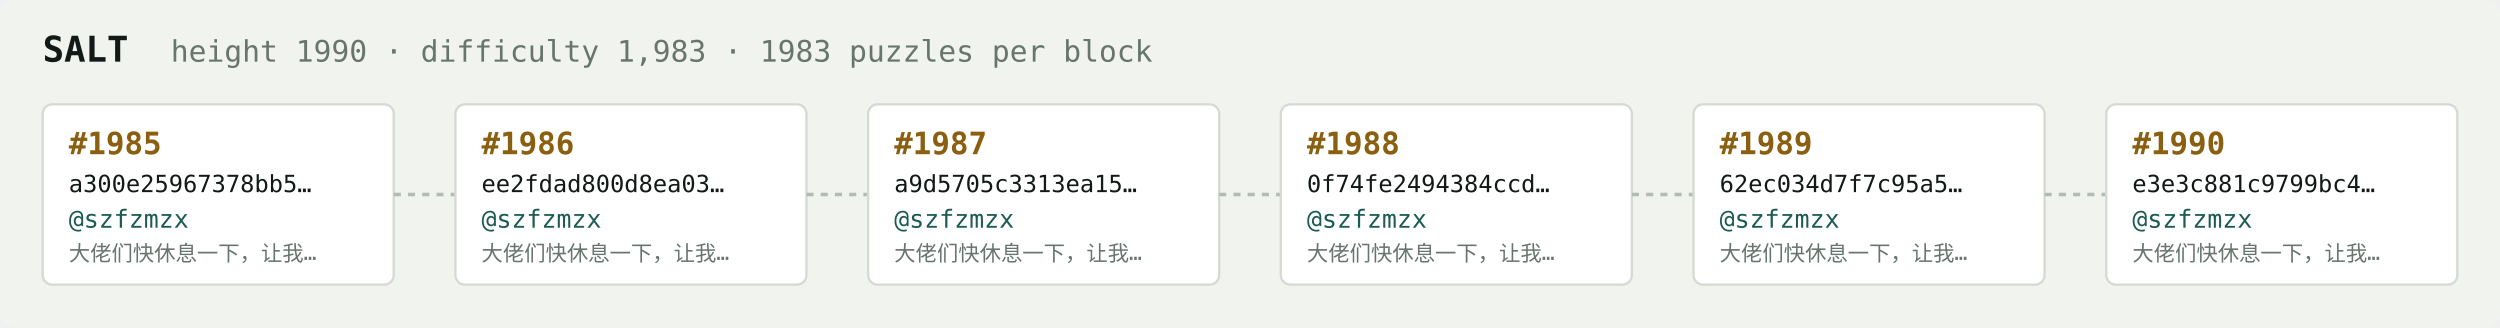
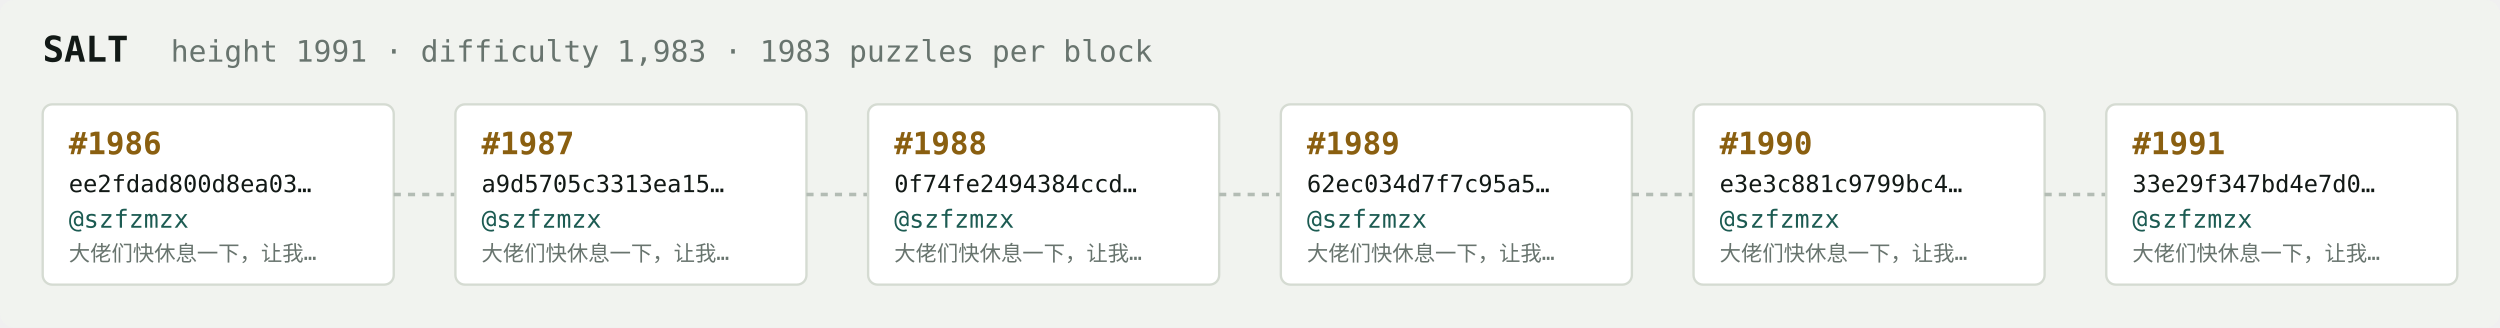
<svg xmlns="http://www.w3.org/2000/svg" width="1054" height="138" viewBox="0 0 1054 138" font-family="ui-monospace,SFMono-Regular,Menlo,monospace">
  <rect fill="#f1f3ef" width="1054" height="138" rx="6" />
  <text x="18" y="26" fill="#121916" font-size="15" font-weight="700">SALT</text>
-   <text x="72" y="26" fill="#68746e" font-size="12.5">height 1990 · difficulty 1,983 · 1983 puzzles per block</text>
+   <text x="72" y="26" fill="#68746e" font-size="12.5">height 1991 · difficulty 1,983 · 1983 puzzles per block</text>
  <rect x="18" y="44" width="148" height="76" rx="4" fill="#ffffff" stroke="#d5dbd2" stroke-width="1" />
-   <text x="29" y="65" fill="#8a5f10" font-size="13" font-weight="700">#1985</text>
-   <text x="29" y="81" fill="#121916" font-size="10">a300e25967378bb5…</text>
+   <text x="29" y="65" fill="#8a5f10" font-size="13" font-weight="700">#1986</text>
+   <text x="29" y="81" fill="#121916" font-size="10">ee2fdad800d8ea03…</text>
  <text x="29" y="96" fill="#1c5b52" font-size="10.5">@szfzmzx</text>
  <text x="29" y="110" fill="#68746e" font-size="9">大佬们快休息一下，让我…</text>
  <line x1="166" y1="82.0" x2="192" y2="82.0" stroke="#b3bcb4" stroke-width="1.5" stroke-dasharray="3 3" />
  <rect x="192" y="44" width="148" height="76" rx="4" fill="#ffffff" stroke="#d5dbd2" stroke-width="1" />
-   <text x="203" y="65" fill="#8a5f10" font-size="13" font-weight="700">#1986</text>
-   <text x="203" y="81" fill="#121916" font-size="10">ee2fdad800d8ea03…</text>
+   <text x="203" y="65" fill="#8a5f10" font-size="13" font-weight="700">#1987</text>
+   <text x="203" y="81" fill="#121916" font-size="10">a9d5705c3313ea15…</text>
  <text x="203" y="96" fill="#1c5b52" font-size="10.5">@szfzmzx</text>
  <text x="203" y="110" fill="#68746e" font-size="9">大佬们快休息一下，让我…</text>
  <line x1="340" y1="82.0" x2="366" y2="82.0" stroke="#b3bcb4" stroke-width="1.5" stroke-dasharray="3 3" />
  <rect x="366" y="44" width="148" height="76" rx="4" fill="#ffffff" stroke="#d5dbd2" stroke-width="1" />
-   <text x="377" y="65" fill="#8a5f10" font-size="13" font-weight="700">#1987</text>
-   <text x="377" y="81" fill="#121916" font-size="10">a9d5705c3313ea15…</text>
+   <text x="377" y="65" fill="#8a5f10" font-size="13" font-weight="700">#1988</text>
+   <text x="377" y="81" fill="#121916" font-size="10">0f74fe2494384ccd…</text>
  <text x="377" y="96" fill="#1c5b52" font-size="10.5">@szfzmzx</text>
  <text x="377" y="110" fill="#68746e" font-size="9">大佬们快休息一下，让我…</text>
  <line x1="514" y1="82.0" x2="540" y2="82.0" stroke="#b3bcb4" stroke-width="1.5" stroke-dasharray="3 3" />
  <rect x="540" y="44" width="148" height="76" rx="4" fill="#ffffff" stroke="#d5dbd2" stroke-width="1" />
-   <text x="551" y="65" fill="#8a5f10" font-size="13" font-weight="700">#1988</text>
-   <text x="551" y="81" fill="#121916" font-size="10">0f74fe2494384ccd…</text>
+   <text x="551" y="65" fill="#8a5f10" font-size="13" font-weight="700">#1989</text>
+   <text x="551" y="81" fill="#121916" font-size="10">62ec034d7f7c95a5…</text>
  <text x="551" y="96" fill="#1c5b52" font-size="10.5">@szfzmzx</text>
  <text x="551" y="110" fill="#68746e" font-size="9">大佬们快休息一下，让我…</text>
  <line x1="688" y1="82.0" x2="714" y2="82.0" stroke="#b3bcb4" stroke-width="1.5" stroke-dasharray="3 3" />
  <rect x="714" y="44" width="148" height="76" rx="4" fill="#ffffff" stroke="#d5dbd2" stroke-width="1" />
-   <text x="725" y="65" fill="#8a5f10" font-size="13" font-weight="700">#1989</text>
-   <text x="725" y="81" fill="#121916" font-size="10">62ec034d7f7c95a5…</text>
+   <text x="725" y="65" fill="#8a5f10" font-size="13" font-weight="700">#1990</text>
+   <text x="725" y="81" fill="#121916" font-size="10">e3e3c881c9799bc4…</text>
  <text x="725" y="96" fill="#1c5b52" font-size="10.5">@szfzmzx</text>
  <text x="725" y="110" fill="#68746e" font-size="9">大佬们快休息一下，让我…</text>
  <line x1="862" y1="82.0" x2="888" y2="82.0" stroke="#b3bcb4" stroke-width="1.5" stroke-dasharray="3 3" />
  <rect x="888" y="44" width="148" height="76" rx="4" fill="#ffffff" stroke="#d5dbd2" stroke-width="1" />
-   <text x="899" y="65" fill="#8a5f10" font-size="13" font-weight="700">#1990</text>
-   <text x="899" y="81" fill="#121916" font-size="10">e3e3c881c9799bc4…</text>
+   <text x="899" y="65" fill="#8a5f10" font-size="13" font-weight="700">#1991</text>
+   <text x="899" y="81" fill="#121916" font-size="10">33e29f347bd4e7d0…</text>
  <text x="899" y="96" fill="#1c5b52" font-size="10.5">@szfzmzx</text>
  <text x="899" y="110" fill="#68746e" font-size="9">大佬们快休息一下，让我…</text>
</svg>
